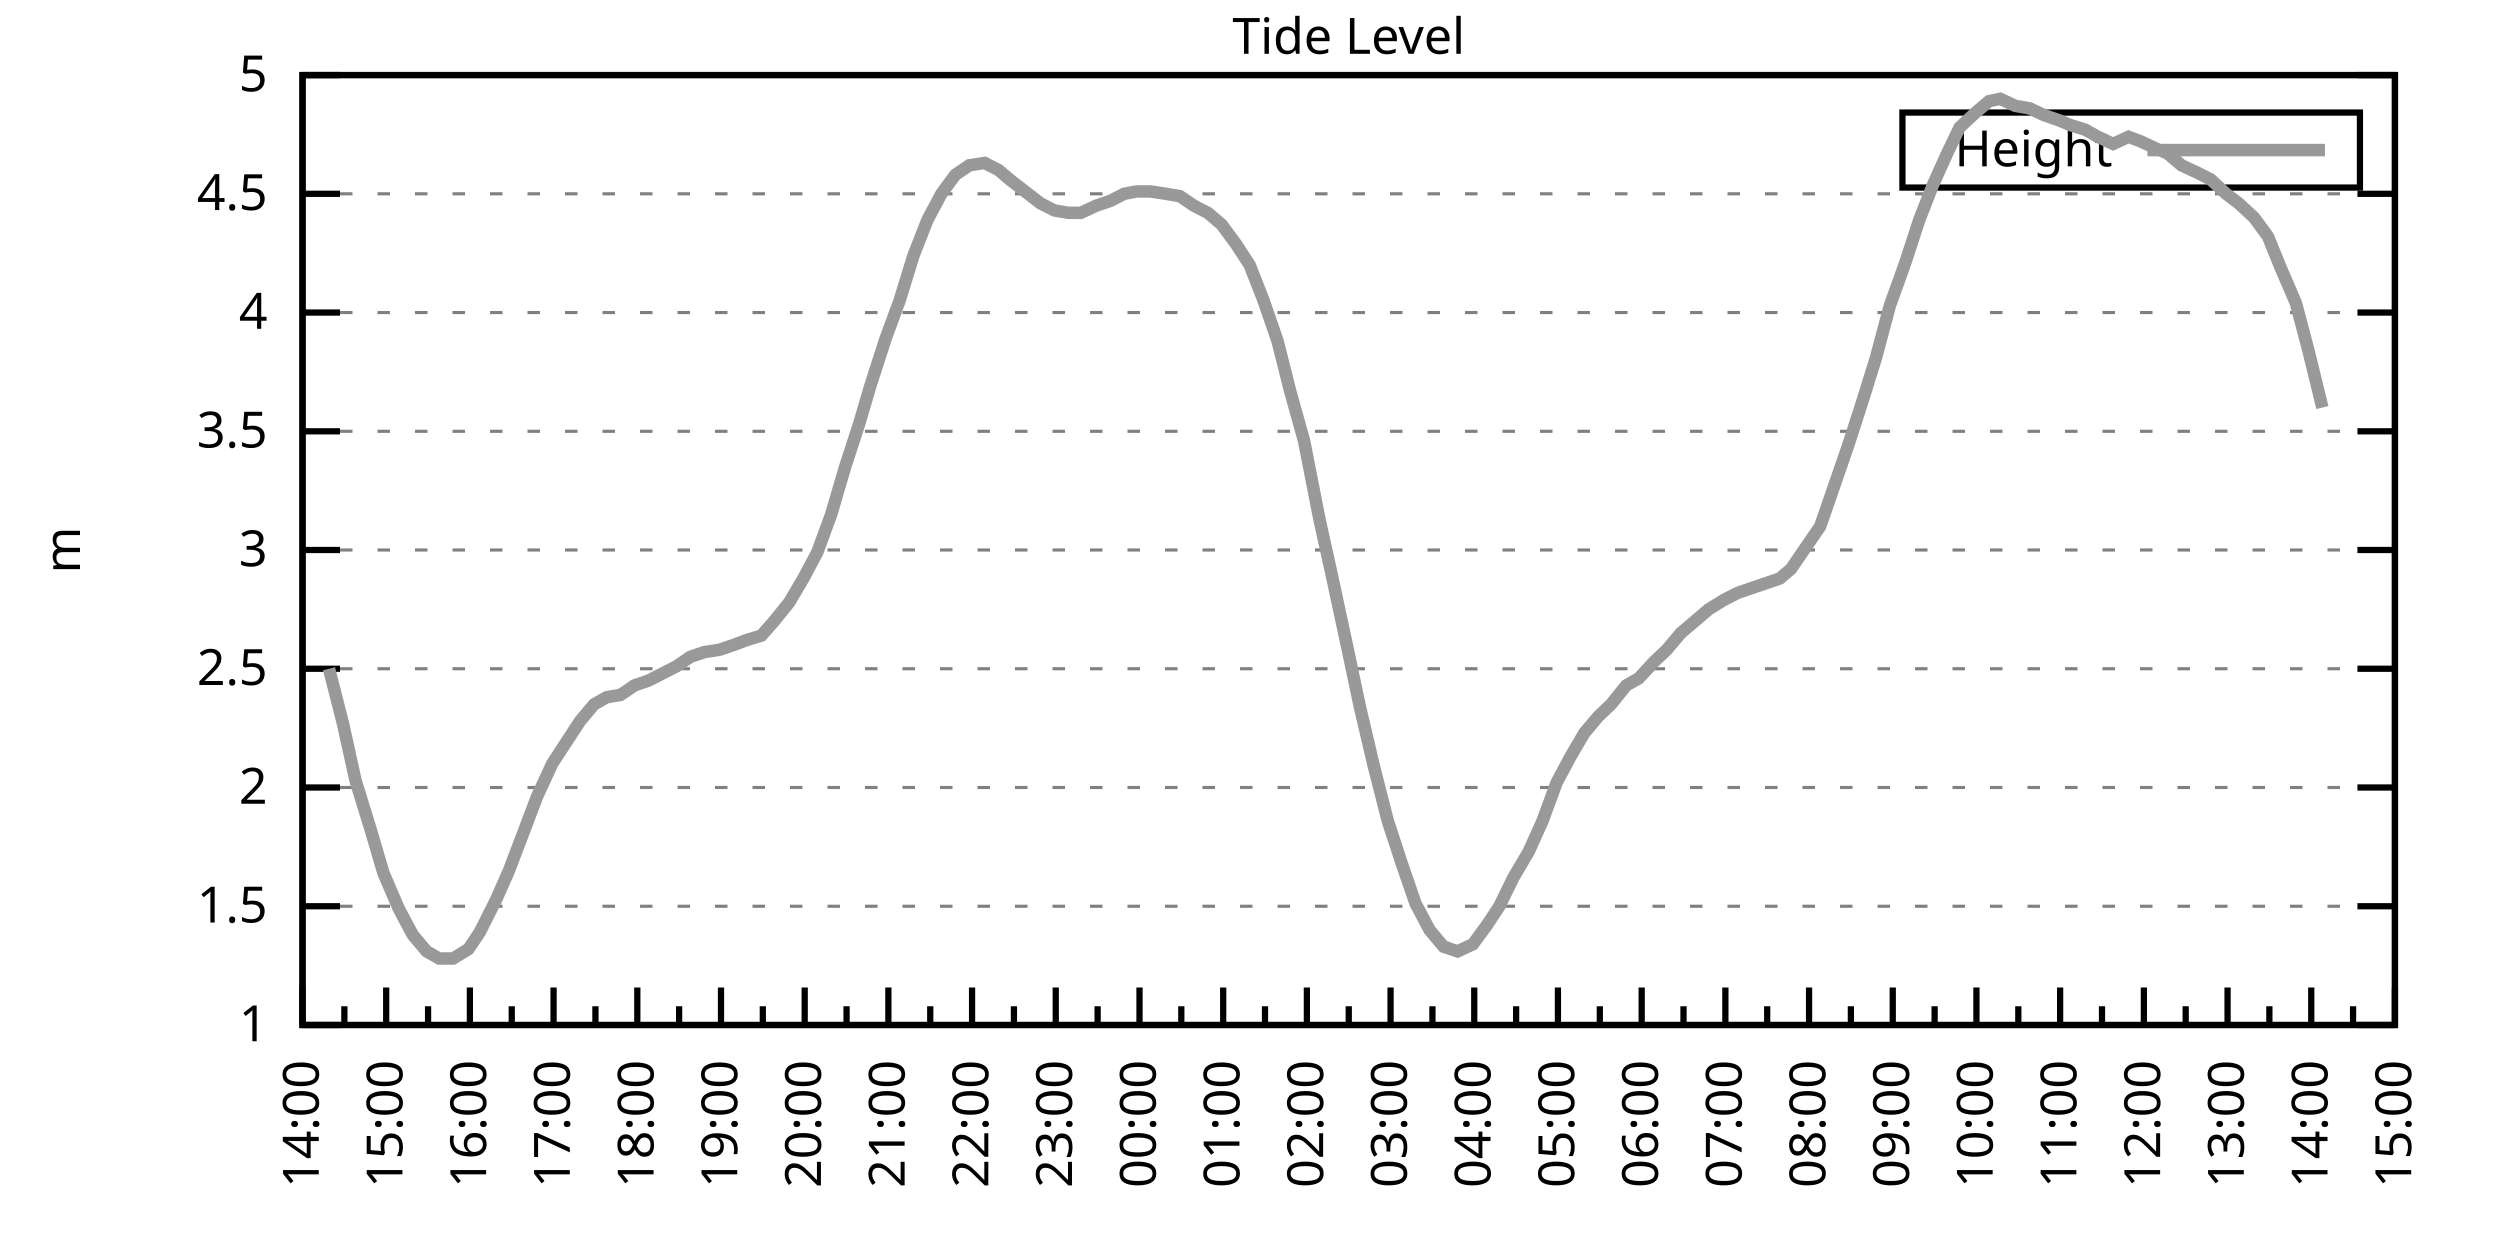
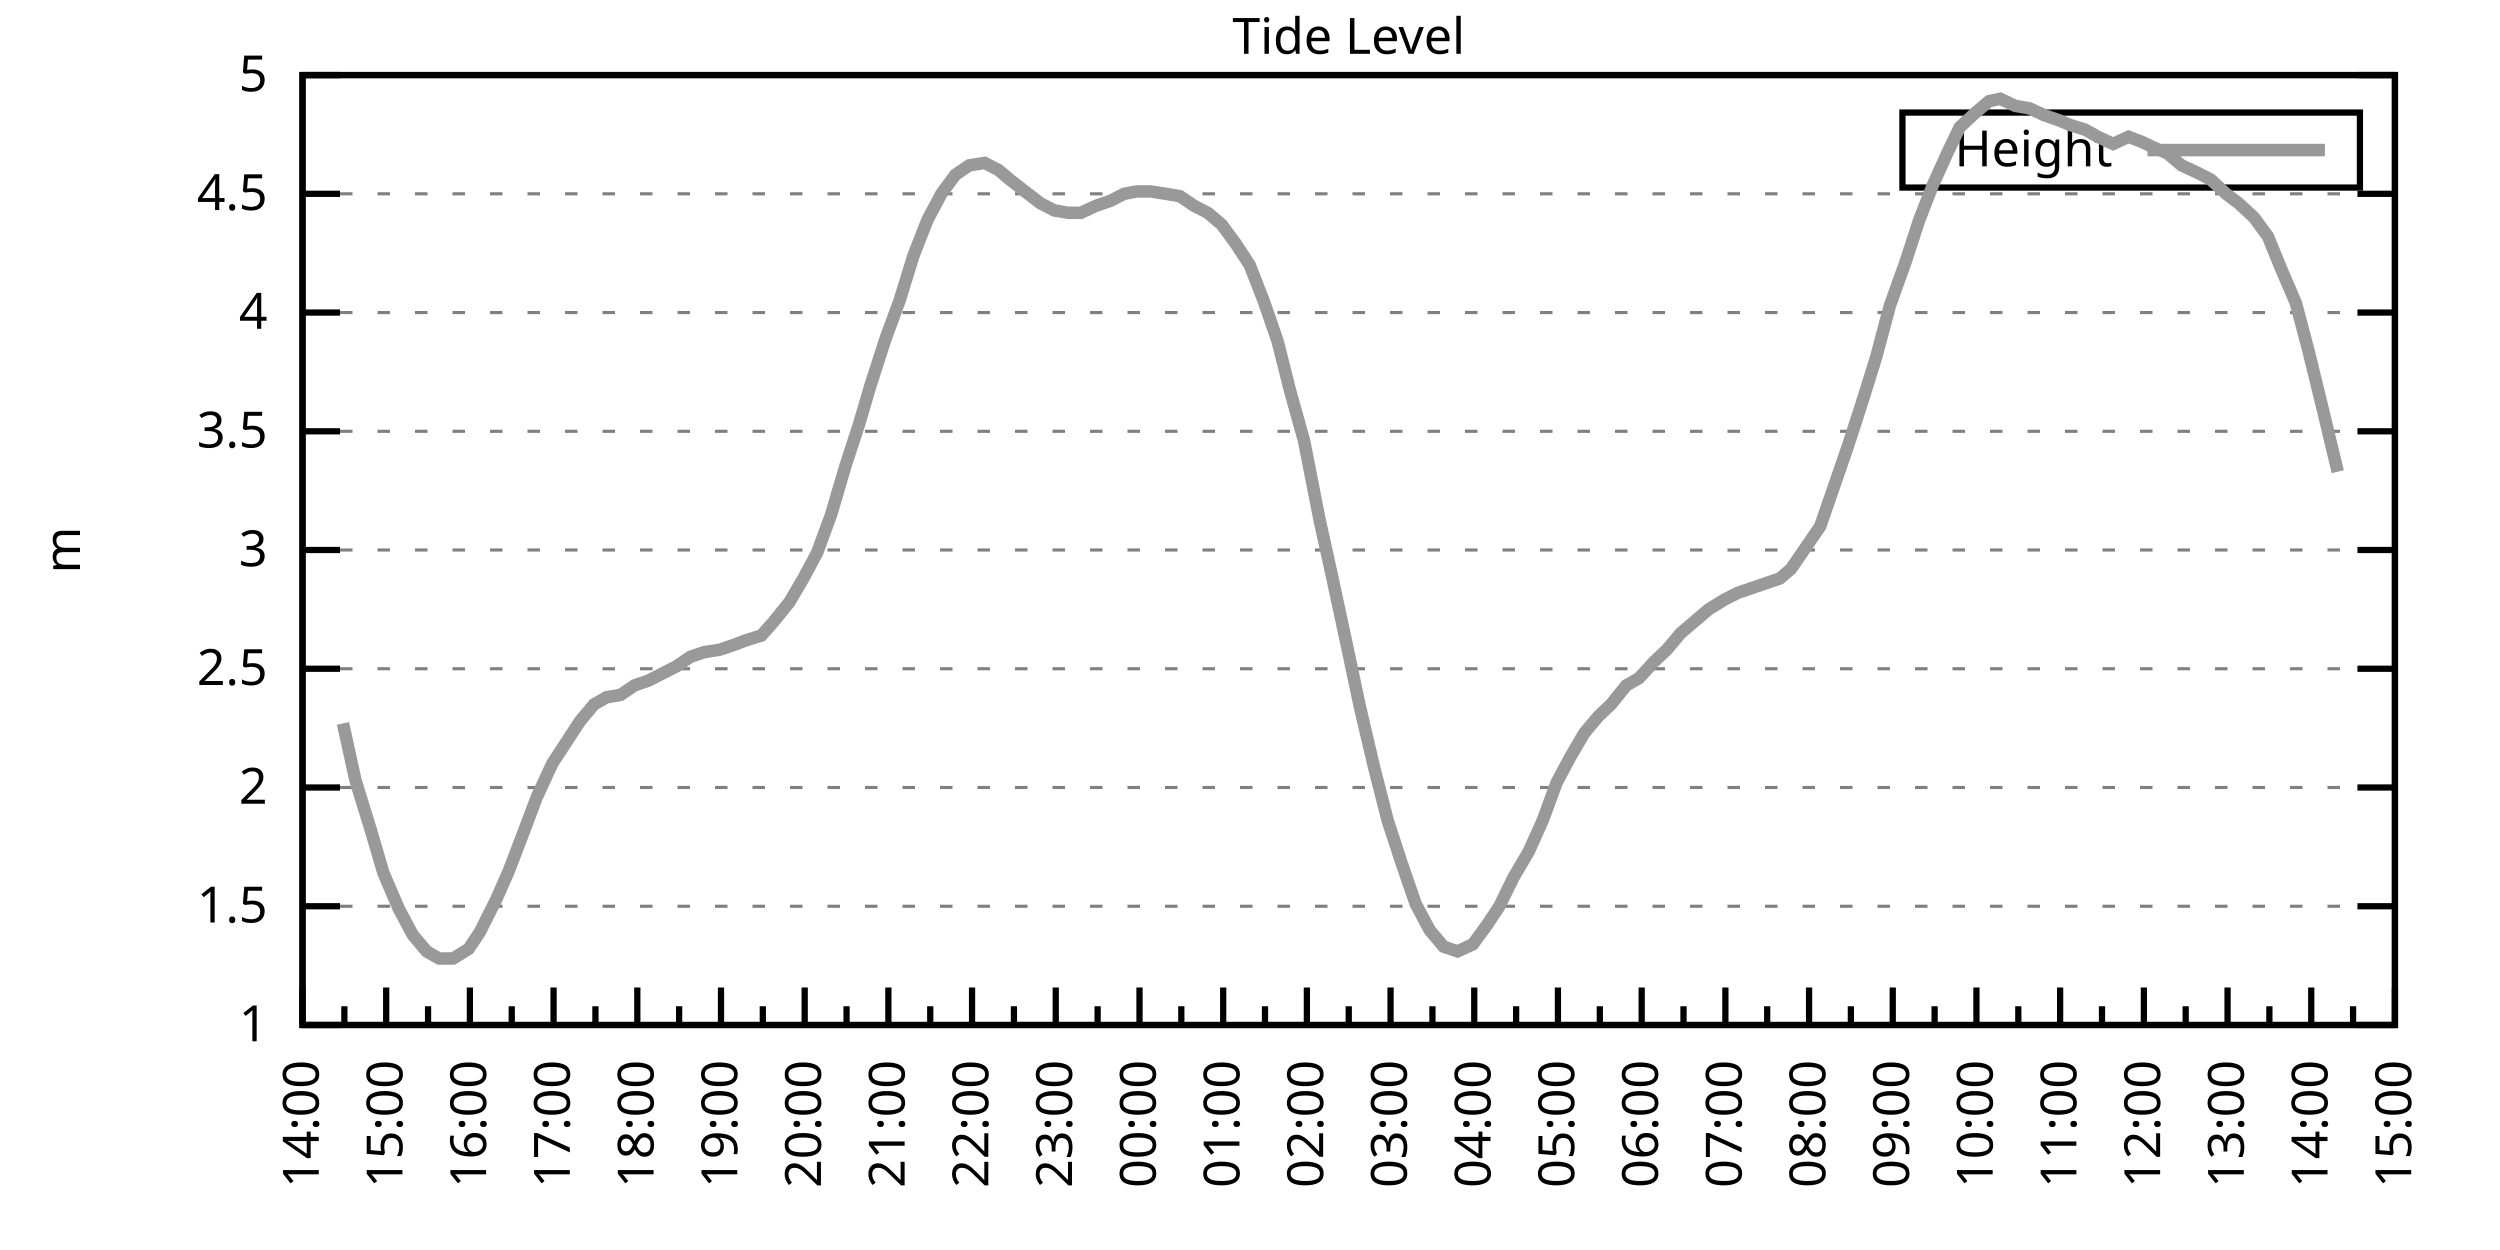
<svg xmlns="http://www.w3.org/2000/svg" xmlns:xlink="http://www.w3.org/1999/xlink" width="400" height="200" viewBox="0 0 400 200">
  <g id="gnuplot_canvas">
    <rect x="0" y="0" width="400" height="200" fill="none" />
    <defs>
      <circle id="gpDot" r="0.5" stroke-width="0.5" stroke="currentColor" />
      <path id="gpPt0" stroke-width="0.333" stroke="currentColor" d="M-1,0 h2 M0,-1 v2" />
      <path id="gpPt1" stroke-width="0.333" stroke="currentColor" d="M-1,-1 L1,1 M1,-1 L-1,1" />
      <path id="gpPt2" stroke-width="0.333" stroke="currentColor" d="M-1,0 L1,0 M0,-1 L0,1 M-1,-1 L1,1 M-1,1 L1,-1" />
      <rect id="gpPt3" stroke-width="0.333" stroke="currentColor" x="-1" y="-1" width="2" height="2" />
      <rect id="gpPt4" stroke-width="0.333" stroke="currentColor" fill="currentColor" x="-1" y="-1" width="2" height="2" />
      <circle id="gpPt5" stroke-width="0.333" stroke="currentColor" cx="0" cy="0" r="1" />
      <use xlink:href="#gpPt5" id="gpPt6" fill="currentColor" stroke="none" />
      <path id="gpPt7" stroke-width="0.333" stroke="currentColor" d="M0,-1.33 L-1.33,0.67 L1.33,0.67 z" />
      <use xlink:href="#gpPt7" id="gpPt8" fill="currentColor" stroke="none" />
      <use xlink:href="#gpPt7" id="gpPt9" stroke="currentColor" transform="rotate(180)" />
      <use xlink:href="#gpPt9" id="gpPt10" fill="currentColor" stroke="none" />
      <use xlink:href="#gpPt3" id="gpPt11" stroke="currentColor" transform="rotate(45)" />
      <use xlink:href="#gpPt11" id="gpPt12" fill="currentColor" stroke="none" />
      <path id="gpPt13" stroke-width="0.333" stroke="currentColor" d="M0,1.330 L1.265,0.411 L0.782,-1.067 L-0.782,-1.076 L-1.265,0.411 z" />
      <use xlink:href="#gpPt13" id="gpPt14" fill="currentColor" stroke="none" />
      <filter id="textbox" filterUnits="objectBoundingBox" x="0" y="0" height="1" width="1">
        <feFlood flood-color="white" flood-opacity="1" result="bgnd" />
        <feComposite in="SourceGraphic" in2="bgnd" operator="atop" />
      </filter>
      <filter id="greybox" filterUnits="objectBoundingBox" x="0" y="0" height="1" width="1">
        <feFlood flood-color="lightgrey" flood-opacity="1" result="grey" />
        <feComposite in="SourceGraphic" in2="grey" operator="atop" />
      </filter>
    </defs>
    <g fill="none" color="white" stroke="currentColor" stroke-width="1.00" stroke-linecap="butt" stroke-linejoin="miter">
</g>
    <g fill="none" color="black" stroke="currentColor" stroke-width="1.00" stroke-linecap="butt" stroke-linejoin="miter">
      <g stroke="none" shape-rendering="crispEdges">
        <polygon fill="rgb(255, 255, 255)" points="48.40,164.00 383.18,164.00 383.18,12.02 48.40,12.02 " />
      </g>
    </g>
    <g fill="none" color="black" stroke="currentColor" stroke-width="1.00" stroke-linecap="butt" stroke-linejoin="miter">
</g>
    <g fill="none" color="black" stroke="black" stroke-width="0.50" stroke-linecap="butt" stroke-linejoin="miter">
</g>
    <g fill="none" color="gray" stroke="currentColor" stroke-width="0.50" stroke-linecap="butt" stroke-linejoin="miter">
      <path stroke="gray" stroke-dasharray="2,4" class="gridline" d="M48.40,164.00 L383.19,164.00  " />
    </g>
    <g fill="none" color="gray" stroke="gray" stroke-width="1.00" stroke-linecap="butt" stroke-linejoin="miter">
</g>
    <g fill="none" color="black" stroke="currentColor" stroke-width="1.00" stroke-linecap="butt" stroke-linejoin="miter">
      <path stroke="black" d="M48.40,164.00 L54.40,164.00 M383.19,164.00 L377.19,164.00  " />
      <g transform="translate(42.80,166.60)" stroke="none" fill="black" font-family="Sans" font-size="8.00" text-anchor="end">
        <text>
          <tspan font-family="Sans"> 1</tspan>
        </text>
      </g>
    </g>
    <g fill="none" color="black" stroke="currentColor" stroke-width="1.00" stroke-linecap="butt" stroke-linejoin="miter">
</g>
    <g fill="none" color="black" stroke="black" stroke-width="0.50" stroke-linecap="butt" stroke-linejoin="miter">
</g>
    <g fill="none" color="gray" stroke="currentColor" stroke-width="0.50" stroke-linecap="butt" stroke-linejoin="miter">
      <path stroke="gray" stroke-dasharray="2,4" class="gridline" d="M48.40,145.00 L383.19,145.00  " />
    </g>
    <g fill="none" color="gray" stroke="gray" stroke-width="1.00" stroke-linecap="butt" stroke-linejoin="miter">
</g>
    <g fill="none" color="black" stroke="currentColor" stroke-width="1.00" stroke-linecap="butt" stroke-linejoin="miter">
      <path stroke="black" d="M48.40,145.00 L54.40,145.00 M383.19,145.00 L377.19,145.00  " />
      <g transform="translate(42.80,147.60)" stroke="none" fill="black" font-family="Sans" font-size="8.00" text-anchor="end">
        <text>
          <tspan font-family="Sans"> 1.5</tspan>
        </text>
      </g>
    </g>
    <g fill="none" color="black" stroke="currentColor" stroke-width="1.00" stroke-linecap="butt" stroke-linejoin="miter">
</g>
    <g fill="none" color="black" stroke="black" stroke-width="0.50" stroke-linecap="butt" stroke-linejoin="miter">
</g>
    <g fill="none" color="gray" stroke="currentColor" stroke-width="0.50" stroke-linecap="butt" stroke-linejoin="miter">
      <path stroke="gray" stroke-dasharray="2,4" class="gridline" d="M48.40,126.00 L383.19,126.00  " />
    </g>
    <g fill="none" color="gray" stroke="gray" stroke-width="1.00" stroke-linecap="butt" stroke-linejoin="miter">
</g>
    <g fill="none" color="black" stroke="currentColor" stroke-width="1.00" stroke-linecap="butt" stroke-linejoin="miter">
      <path stroke="black" d="M48.40,126.00 L54.40,126.00 M383.19,126.00 L377.19,126.00  " />
      <g transform="translate(42.80,128.60)" stroke="none" fill="black" font-family="Sans" font-size="8.00" text-anchor="end">
        <text>
          <tspan font-family="Sans"> 2</tspan>
        </text>
      </g>
    </g>
    <g fill="none" color="black" stroke="currentColor" stroke-width="1.00" stroke-linecap="butt" stroke-linejoin="miter">
</g>
    <g fill="none" color="black" stroke="black" stroke-width="0.50" stroke-linecap="butt" stroke-linejoin="miter">
</g>
    <g fill="none" color="gray" stroke="currentColor" stroke-width="0.50" stroke-linecap="butt" stroke-linejoin="miter">
      <path stroke="gray" stroke-dasharray="2,4" class="gridline" d="M48.40,107.00 L383.19,107.00  " />
    </g>
    <g fill="none" color="gray" stroke="gray" stroke-width="1.00" stroke-linecap="butt" stroke-linejoin="miter">
</g>
    <g fill="none" color="black" stroke="currentColor" stroke-width="1.00" stroke-linecap="butt" stroke-linejoin="miter">
      <path stroke="black" d="M48.40,107.00 L54.40,107.00 M383.19,107.00 L377.19,107.00  " />
      <g transform="translate(42.80,109.60)" stroke="none" fill="black" font-family="Sans" font-size="8.00" text-anchor="end">
        <text>
          <tspan font-family="Sans"> 2.5</tspan>
        </text>
      </g>
    </g>
    <g fill="none" color="black" stroke="currentColor" stroke-width="1.00" stroke-linecap="butt" stroke-linejoin="miter">
</g>
    <g fill="none" color="black" stroke="black" stroke-width="0.50" stroke-linecap="butt" stroke-linejoin="miter">
</g>
    <g fill="none" color="gray" stroke="currentColor" stroke-width="0.50" stroke-linecap="butt" stroke-linejoin="miter">
      <path stroke="gray" stroke-dasharray="2,4" class="gridline" d="M48.40,88.00 L383.19,88.00  " />
    </g>
    <g fill="none" color="gray" stroke="gray" stroke-width="1.00" stroke-linecap="butt" stroke-linejoin="miter">
</g>
    <g fill="none" color="black" stroke="currentColor" stroke-width="1.00" stroke-linecap="butt" stroke-linejoin="miter">
      <path stroke="black" d="M48.40,88.00 L54.40,88.00 M383.19,88.00 L377.19,88.00  " />
      <g transform="translate(42.80,90.60)" stroke="none" fill="black" font-family="Sans" font-size="8.00" text-anchor="end">
        <text>
          <tspan font-family="Sans"> 3</tspan>
        </text>
      </g>
    </g>
    <g fill="none" color="black" stroke="currentColor" stroke-width="1.00" stroke-linecap="butt" stroke-linejoin="miter">
</g>
    <g fill="none" color="black" stroke="black" stroke-width="0.50" stroke-linecap="butt" stroke-linejoin="miter">
</g>
    <g fill="none" color="gray" stroke="currentColor" stroke-width="0.50" stroke-linecap="butt" stroke-linejoin="miter">
      <path stroke="gray" stroke-dasharray="2,4" class="gridline" d="M48.40,69.01 L383.19,69.01  " />
    </g>
    <g fill="none" color="gray" stroke="gray" stroke-width="1.00" stroke-linecap="butt" stroke-linejoin="miter">
</g>
    <g fill="none" color="black" stroke="currentColor" stroke-width="1.00" stroke-linecap="butt" stroke-linejoin="miter">
      <path stroke="black" d="M48.40,69.01 L54.40,69.01 M383.19,69.01 L377.19,69.01  " />
      <g transform="translate(42.80,71.61)" stroke="none" fill="black" font-family="Sans" font-size="8.00" text-anchor="end">
        <text>
          <tspan font-family="Sans"> 3.5</tspan>
        </text>
      </g>
    </g>
    <g fill="none" color="black" stroke="currentColor" stroke-width="1.00" stroke-linecap="butt" stroke-linejoin="miter">
</g>
    <g fill="none" color="black" stroke="black" stroke-width="0.50" stroke-linecap="butt" stroke-linejoin="miter">
</g>
    <g fill="none" color="gray" stroke="currentColor" stroke-width="0.50" stroke-linecap="butt" stroke-linejoin="miter">
      <path stroke="gray" stroke-dasharray="2,4" class="gridline" d="M48.40,50.01 L383.19,50.01  " />
    </g>
    <g fill="none" color="gray" stroke="gray" stroke-width="1.00" stroke-linecap="butt" stroke-linejoin="miter">
</g>
    <g fill="none" color="black" stroke="currentColor" stroke-width="1.00" stroke-linecap="butt" stroke-linejoin="miter">
      <path stroke="black" d="M48.40,50.01 L54.40,50.01 M383.19,50.01 L377.19,50.01  " />
      <g transform="translate(42.80,52.61)" stroke="none" fill="black" font-family="Sans" font-size="8.00" text-anchor="end">
        <text>
          <tspan font-family="Sans"> 4</tspan>
        </text>
      </g>
    </g>
    <g fill="none" color="black" stroke="currentColor" stroke-width="1.00" stroke-linecap="butt" stroke-linejoin="miter">
</g>
    <g fill="none" color="black" stroke="black" stroke-width="0.50" stroke-linecap="butt" stroke-linejoin="miter">
</g>
    <g fill="none" color="gray" stroke="currentColor" stroke-width="0.50" stroke-linecap="butt" stroke-linejoin="miter">
      <path stroke="gray" stroke-dasharray="2,4" class="gridline" d="M48.40,31.01 L383.19,31.01  " />
    </g>
    <g fill="none" color="gray" stroke="gray" stroke-width="1.00" stroke-linecap="butt" stroke-linejoin="miter">
</g>
    <g fill="none" color="black" stroke="currentColor" stroke-width="1.00" stroke-linecap="butt" stroke-linejoin="miter">
      <path stroke="black" d="M48.40,31.01 L54.40,31.01 M383.19,31.01 L377.19,31.01  " />
      <g transform="translate(42.80,33.61)" stroke="none" fill="black" font-family="Sans" font-size="8.00" text-anchor="end">
        <text>
          <tspan font-family="Sans"> 4.5</tspan>
        </text>
      </g>
    </g>
    <g fill="none" color="black" stroke="currentColor" stroke-width="1.00" stroke-linecap="butt" stroke-linejoin="miter">
</g>
    <g fill="none" color="black" stroke="black" stroke-width="0.50" stroke-linecap="butt" stroke-linejoin="miter">
</g>
    <g fill="none" color="gray" stroke="currentColor" stroke-width="0.50" stroke-linecap="butt" stroke-linejoin="miter">
      <path stroke="gray" stroke-dasharray="2,4" class="gridline" d="M48.40,12.01 L383.19,12.01  " />
    </g>
    <g fill="none" color="gray" stroke="gray" stroke-width="1.00" stroke-linecap="butt" stroke-linejoin="miter">
</g>
    <g fill="none" color="black" stroke="currentColor" stroke-width="1.00" stroke-linecap="butt" stroke-linejoin="miter">
      <path stroke="black" d="M48.40,12.01 L54.40,12.01 M383.19,12.01 L377.19,12.01  " />
      <g transform="translate(42.80,14.61)" stroke="none" fill="black" font-family="Sans" font-size="8.00" text-anchor="end">
        <text>
          <tspan font-family="Sans"> 5</tspan>
        </text>
      </g>
    </g>
    <g fill="none" color="black" stroke="currentColor" stroke-width="1.00" stroke-linecap="butt" stroke-linejoin="miter">
      <path stroke="black" d="M48.40,164.00 L48.40,158.00  " />
      <g transform="translate(51.00,169.60) rotate(270)" stroke="none" fill="black" font-family="Sans" font-size="8.00" text-anchor="end">
        <text>
          <tspan font-family="Sans">14:00</tspan>
        </text>
      </g>
    </g>
    <g fill="none" color="black" stroke="currentColor" stroke-width="1.00" stroke-linecap="butt" stroke-linejoin="miter">
      <path stroke="black" d="M55.10,164.00 L55.10,161.00 M61.79,164.00 L61.79,158.00  " />
      <g transform="translate(64.39,169.60) rotate(270)" stroke="none" fill="black" font-family="Sans" font-size="8.00" text-anchor="end">
        <text>
          <tspan font-family="Sans">15:00</tspan>
        </text>
      </g>
    </g>
    <g fill="none" color="black" stroke="currentColor" stroke-width="1.00" stroke-linecap="butt" stroke-linejoin="miter">
      <path stroke="black" d="M68.49,164.00 L68.49,161.00 M75.18,164.00 L75.18,158.00  " />
      <g transform="translate(77.78,169.60) rotate(270)" stroke="none" fill="black" font-family="Sans" font-size="8.00" text-anchor="end">
        <text>
          <tspan font-family="Sans">16:00</tspan>
        </text>
      </g>
    </g>
    <g fill="none" color="black" stroke="currentColor" stroke-width="1.00" stroke-linecap="butt" stroke-linejoin="miter">
      <path stroke="black" d="M81.88,164.00 L81.88,161.00 M88.57,164.00 L88.57,158.00  " />
      <g transform="translate(91.17,169.60) rotate(270)" stroke="none" fill="black" font-family="Sans" font-size="8.00" text-anchor="end">
        <text>
          <tspan font-family="Sans">17:00</tspan>
        </text>
      </g>
    </g>
    <g fill="none" color="black" stroke="currentColor" stroke-width="1.00" stroke-linecap="butt" stroke-linejoin="miter">
      <path stroke="black" d="M95.27,164.00 L95.27,161.00 M101.97,164.00 L101.97,158.00  " />
      <g transform="translate(104.57,169.60) rotate(270)" stroke="none" fill="black" font-family="Sans" font-size="8.00" text-anchor="end">
        <text>
          <tspan font-family="Sans">18:00</tspan>
        </text>
      </g>
    </g>
    <g fill="none" color="black" stroke="currentColor" stroke-width="1.00" stroke-linecap="butt" stroke-linejoin="miter">
      <path stroke="black" d="M108.66,164.00 L108.66,161.00 M115.36,164.00 L115.36,158.00  " />
      <g transform="translate(117.96,169.60) rotate(270)" stroke="none" fill="black" font-family="Sans" font-size="8.00" text-anchor="end">
        <text>
          <tspan font-family="Sans">19:00</tspan>
        </text>
      </g>
    </g>
    <g fill="none" color="black" stroke="currentColor" stroke-width="1.00" stroke-linecap="butt" stroke-linejoin="miter">
      <path stroke="black" d="M122.05,164.00 L122.05,161.00 M128.75,164.00 L128.75,158.00  " />
      <g transform="translate(131.35,169.60) rotate(270)" stroke="none" fill="black" font-family="Sans" font-size="8.00" text-anchor="end">
        <text>
          <tspan font-family="Sans">20:00</tspan>
        </text>
      </g>
    </g>
    <g fill="none" color="black" stroke="currentColor" stroke-width="1.00" stroke-linecap="butt" stroke-linejoin="miter">
      <path stroke="black" d="M135.45,164.00 L135.45,161.00 M142.14,164.00 L142.14,158.00  " />
      <g transform="translate(144.74,169.60) rotate(270)" stroke="none" fill="black" font-family="Sans" font-size="8.00" text-anchor="end">
        <text>
          <tspan font-family="Sans">21:00</tspan>
        </text>
      </g>
    </g>
    <g fill="none" color="black" stroke="currentColor" stroke-width="1.00" stroke-linecap="butt" stroke-linejoin="miter">
      <path stroke="black" d="M148.84,164.00 L148.84,161.00 M155.53,164.00 L155.53,158.00  " />
      <g transform="translate(158.13,169.60) rotate(270)" stroke="none" fill="black" font-family="Sans" font-size="8.00" text-anchor="end">
        <text>
          <tspan font-family="Sans">22:00</tspan>
        </text>
      </g>
    </g>
    <g fill="none" color="black" stroke="currentColor" stroke-width="1.00" stroke-linecap="butt" stroke-linejoin="miter">
      <path stroke="black" d="M162.23,164.00 L162.23,161.00 M168.92,164.00 L168.92,158.00  " />
      <g transform="translate(171.52,169.60) rotate(270)" stroke="none" fill="black" font-family="Sans" font-size="8.00" text-anchor="end">
        <text>
          <tspan font-family="Sans">23:00</tspan>
        </text>
      </g>
    </g>
    <g fill="none" color="black" stroke="currentColor" stroke-width="1.00" stroke-linecap="butt" stroke-linejoin="miter">
      <path stroke="black" d="M175.62,164.00 L175.62,161.00 M182.32,164.00 L182.32,158.00  " />
      <g transform="translate(184.92,169.60) rotate(270)" stroke="none" fill="black" font-family="Sans" font-size="8.00" text-anchor="end">
        <text>
          <tspan font-family="Sans">00:00</tspan>
        </text>
      </g>
    </g>
    <g fill="none" color="black" stroke="currentColor" stroke-width="1.00" stroke-linecap="butt" stroke-linejoin="miter">
      <path stroke="black" d="M189.01,164.00 L189.01,161.00 M195.71,164.00 L195.71,158.00  " />
      <g transform="translate(198.31,169.60) rotate(270)" stroke="none" fill="black" font-family="Sans" font-size="8.00" text-anchor="end">
        <text>
          <tspan font-family="Sans">01:00</tspan>
        </text>
      </g>
    </g>
    <g fill="none" color="black" stroke="currentColor" stroke-width="1.00" stroke-linecap="butt" stroke-linejoin="miter">
      <path stroke="black" d="M202.40,164.00 L202.40,161.00 M209.10,164.00 L209.10,158.00  " />
      <g transform="translate(211.70,169.60) rotate(270)" stroke="none" fill="black" font-family="Sans" font-size="8.00" text-anchor="end">
        <text>
          <tspan font-family="Sans">02:00</tspan>
        </text>
      </g>
    </g>
    <g fill="none" color="black" stroke="currentColor" stroke-width="1.00" stroke-linecap="butt" stroke-linejoin="miter">
      <path stroke="black" d="M215.80,164.00 L215.80,161.00 M222.49,164.00 L222.49,158.00  " />
      <g transform="translate(225.09,169.60) rotate(270)" stroke="none" fill="black" font-family="Sans" font-size="8.00" text-anchor="end">
        <text>
          <tspan font-family="Sans">03:00</tspan>
        </text>
      </g>
    </g>
    <g fill="none" color="black" stroke="currentColor" stroke-width="1.00" stroke-linecap="butt" stroke-linejoin="miter">
      <path stroke="black" d="M229.19,164.00 L229.19,161.00 M235.88,164.00 L235.88,158.00  " />
      <g transform="translate(238.48,169.60) rotate(270)" stroke="none" fill="black" font-family="Sans" font-size="8.00" text-anchor="end">
        <text>
          <tspan font-family="Sans">04:00</tspan>
        </text>
      </g>
    </g>
    <g fill="none" color="black" stroke="currentColor" stroke-width="1.00" stroke-linecap="butt" stroke-linejoin="miter">
      <path stroke="black" d="M242.58,164.00 L242.58,161.00 M249.27,164.00 L249.27,158.00  " />
      <g transform="translate(251.87,169.60) rotate(270)" stroke="none" fill="black" font-family="Sans" font-size="8.00" text-anchor="end">
        <text>
          <tspan font-family="Sans">05:00</tspan>
        </text>
      </g>
    </g>
    <g fill="none" color="black" stroke="currentColor" stroke-width="1.00" stroke-linecap="butt" stroke-linejoin="miter">
      <path stroke="black" d="M255.97,164.00 L255.97,161.00 M262.67,164.00 L262.67,158.00  " />
      <g transform="translate(265.27,169.60) rotate(270)" stroke="none" fill="black" font-family="Sans" font-size="8.00" text-anchor="end">
        <text>
          <tspan font-family="Sans">06:00</tspan>
        </text>
      </g>
    </g>
    <g fill="none" color="black" stroke="currentColor" stroke-width="1.00" stroke-linecap="butt" stroke-linejoin="miter">
      <path stroke="black" d="M269.36,164.00 L269.36,161.00 M276.06,164.00 L276.06,158.00  " />
      <g transform="translate(278.66,169.60) rotate(270)" stroke="none" fill="black" font-family="Sans" font-size="8.00" text-anchor="end">
        <text>
          <tspan font-family="Sans">07:00</tspan>
        </text>
      </g>
    </g>
    <g fill="none" color="black" stroke="currentColor" stroke-width="1.00" stroke-linecap="butt" stroke-linejoin="miter">
      <path stroke="black" d="M282.75,164.00 L282.75,161.00 M289.45,164.00 L289.45,158.00  " />
      <g transform="translate(292.05,169.60) rotate(270)" stroke="none" fill="black" font-family="Sans" font-size="8.00" text-anchor="end">
        <text>
          <tspan font-family="Sans">08:00</tspan>
        </text>
      </g>
    </g>
    <g fill="none" color="black" stroke="currentColor" stroke-width="1.00" stroke-linecap="butt" stroke-linejoin="miter">
      <path stroke="black" d="M296.14,164.00 L296.14,161.00 M302.84,164.00 L302.84,158.00  " />
      <g transform="translate(305.44,169.60) rotate(270)" stroke="none" fill="black" font-family="Sans" font-size="8.00" text-anchor="end">
        <text>
          <tspan font-family="Sans">09:00</tspan>
        </text>
      </g>
    </g>
    <g fill="none" color="black" stroke="currentColor" stroke-width="1.00" stroke-linecap="butt" stroke-linejoin="miter">
      <path stroke="black" d="M309.54,164.00 L309.54,161.00 M316.23,164.00 L316.23,158.00  " />
      <g transform="translate(318.83,169.60) rotate(270)" stroke="none" fill="black" font-family="Sans" font-size="8.00" text-anchor="end">
        <text>
          <tspan font-family="Sans">10:00</tspan>
        </text>
      </g>
    </g>
    <g fill="none" color="black" stroke="currentColor" stroke-width="1.00" stroke-linecap="butt" stroke-linejoin="miter">
      <path stroke="black" d="M322.93,164.00 L322.93,161.00 M329.62,164.00 L329.62,158.00  " />
      <g transform="translate(332.22,169.60) rotate(270)" stroke="none" fill="black" font-family="Sans" font-size="8.00" text-anchor="end">
        <text>
          <tspan font-family="Sans">11:00</tspan>
        </text>
      </g>
    </g>
    <g fill="none" color="black" stroke="currentColor" stroke-width="1.00" stroke-linecap="butt" stroke-linejoin="miter">
      <path stroke="black" d="M336.32,164.00 L336.32,161.00 M343.02,164.00 L343.02,158.00  " />
      <g transform="translate(345.62,169.60) rotate(270)" stroke="none" fill="black" font-family="Sans" font-size="8.00" text-anchor="end">
        <text>
          <tspan font-family="Sans">12:00</tspan>
        </text>
      </g>
    </g>
    <g fill="none" color="black" stroke="currentColor" stroke-width="1.00" stroke-linecap="butt" stroke-linejoin="miter">
      <path stroke="black" d="M349.71,164.00 L349.71,161.00 M356.41,164.00 L356.41,158.00  " />
      <g transform="translate(359.01,169.60) rotate(270)" stroke="none" fill="black" font-family="Sans" font-size="8.00" text-anchor="end">
        <text>
          <tspan font-family="Sans">13:00</tspan>
        </text>
      </g>
    </g>
    <g fill="none" color="black" stroke="currentColor" stroke-width="1.00" stroke-linecap="butt" stroke-linejoin="miter">
      <path stroke="black" d="M363.10,164.00 L363.10,161.00 M369.80,164.00 L369.80,158.00  " />
      <g transform="translate(372.40,169.60) rotate(270)" stroke="none" fill="black" font-family="Sans" font-size="8.00" text-anchor="end">
        <text>
          <tspan font-family="Sans">14:00</tspan>
        </text>
      </g>
    </g>
    <g fill="none" color="black" stroke="currentColor" stroke-width="1.00" stroke-linecap="butt" stroke-linejoin="miter">
      <path stroke="black" d="M376.49,164.00 L376.49,161.00 M383.19,164.00 L383.19,158.00  " />
      <g transform="translate(385.79,169.60) rotate(270)" stroke="none" fill="black" font-family="Sans" font-size="8.00" text-anchor="end">
        <text>
          <tspan font-family="Sans">15:00</tspan>
        </text>
      </g>
    </g>
    <g fill="none" color="black" stroke="currentColor" stroke-width="1.00" stroke-linecap="butt" stroke-linejoin="miter">
</g>
    <g fill="none" color="black" stroke="currentColor" stroke-width="1.00" stroke-linecap="butt" stroke-linejoin="miter">
      <path stroke="black" d="M48.40,12.01 L48.40,164.00 L383.19,164.00 L383.19,12.01 L48.40,12.01 Z  " />
    </g>
    <g fill="none" color="black" stroke="currentColor" stroke-width="1.00" stroke-linecap="butt" stroke-linejoin="miter">
      <g transform="translate(12.80,88.01) rotate(270)" stroke="none" fill="black" font-family="Sans" font-size="8.00" text-anchor="middle">
        <text>
          <tspan font-family="Sans">m</tspan>
        </text>
      </g>
    </g>
    <g fill="none" color="black" stroke="currentColor" stroke-width="1.00" stroke-linecap="butt" stroke-linejoin="miter">
</g>
    <g fill="none" color="black" stroke="currentColor" stroke-width="1.00" stroke-linecap="butt" stroke-linejoin="miter">
      <path stroke="black" d="M304.39,30.01 L304.39,18.01 L377.59,18.01 L377.59,30.01 L304.39,30.01 Z  " />
    </g>
    <g id="Tide_level_plot_1">
      <g fill="none" color="white" stroke="black" stroke-width="2.00" stroke-linecap="butt" stroke-linejoin="miter">
</g>
      <g fill="none" color="black" stroke="currentColor" stroke-width="2.00" stroke-linecap="butt" stroke-linejoin="miter">
        <g transform="translate(337.99,26.61)" stroke="none" fill="black" font-family="Sans" font-size="8.00" text-anchor="end">
          <text>
            <tspan font-family="Sans">Height</tspan>
          </text>
        </g>
      </g>
      <g fill="none" color="black" stroke="currentColor" stroke-width="2.00" stroke-linecap="butt" stroke-linejoin="miter">
-         <path stroke="rgb(153, 153, 153)" d="M343.59,24.01 L371.99,24.01 M52.64,107.00 L54.87,115.74 L56.88,124.86 L59.34,132.84 L61.35,139.68 L63.80,145.38   L66.03,149.56 L68.26,152.22 L70.27,153.36 L72.50,153.36 L74.96,151.84 L76.75,149.18 L79.42,143.86 L81.43,139.30   L83.89,132.84 L85.90,127.52 L88.35,122.20 L90.58,118.78 L92.82,115.36 L95.05,112.70 L97.06,111.56 L99.29,111.18   L101.52,109.66 L103.75,108.90 L105.98,107.76 L108.22,106.62 L110.45,105.10 L112.68,104.34 L115.13,103.96 L117.37,103.20   L119.38,102.44 L121.83,101.68 L123.84,99.40 L126.29,96.36 L128.53,92.56 L130.76,88.38 L132.99,82.31 L135.22,74.71   L137.45,67.87 L139.24,61.79 L141.69,54.19 L143.93,48.11 L146.16,40.89 L148.39,35.19 L150.62,31.01 L152.85,27.97   L155.09,26.45 L157.54,26.07 L159.77,27.21 L161.56,28.73 L164.01,30.63 L166.47,32.53 L168.70,33.67 L170.93,34.05   L172.94,34.05 L175.40,32.91 L177.63,32.15 L179.86,31.01 L181.87,30.63 L184.10,30.63 L186.56,31.01 L188.79,31.39   L191.02,32.91 L193.25,34.05 L195.48,35.95 L197.72,38.99 L199.95,42.41 L202.18,48.11 L204.41,54.57 L206.42,62.55   L208.65,70.53 L211.11,83.07 L213.12,92.18 L215.57,103.58 L217.58,113.08 L219.81,122.58 L222.04,131.32 L224.28,138.16   L226.51,144.62 L228.74,148.80 L230.97,151.46 L233.20,152.22 L235.66,151.08 L237.89,148.04 L239.90,145.00 L242.13,140.44   L244.59,136.26 L246.82,131.32 L249.05,125.24 L251.28,121.06 L253.51,117.26 L255.75,114.60 L257.76,112.70 L260.21,109.66   L262.22,108.52 L264.67,105.86 L266.68,103.96 L268.92,101.30 L271.15,99.40 L273.38,97.50 L275.83,95.98 L278.07,94.84   L280.30,94.08 L282.53,93.32 L284.76,92.56 L286.55,91.04 L291.23,84.21 L293.47,77.75 L295.70,71.29 L298.15,63.69   L300.16,57.23 L302.39,48.87 L304.85,42.03 L307.08,35.19 L309.31,29.49 L311.54,24.55 L313.55,20.37 L316.01,18.09   L318.24,16.19 L320.03,15.81 L322.48,16.95 L324.71,17.33 L327.17,18.47 L329.40,19.23 L331.19,19.99 L333.64,20.75   L335.65,21.89 L338.10,23.03 L340.56,21.89 L342.57,22.65 L345.02,23.79 L346.81,24.55 L349.04,26.45 L351.50,27.59   L353.73,28.73 L356.18,31.01 L358.19,32.53 L360.65,34.81 L362.88,37.85 L364.89,42.79 L367.34,48.49 L369.35,56.09   L371.58,65.21  " />
+         <path stroke="rgb(153, 153, 153)" d="M343.59,24.01 L371.99,24.01 M54.87,115.74 L56.88,124.86 L59.34,132.84 L61.35,139.68 L63.80,145.38 L66.03,149.56   L68.26,152.22 L70.27,153.36 L72.50,153.36 L74.96,151.84 L76.75,149.18 L79.42,143.86 L81.43,139.30 L83.89,132.84   L85.90,127.52 L88.35,122.20 L90.58,118.78 L92.82,115.36 L95.05,112.70 L97.06,111.56 L99.29,111.18 L101.52,109.66   L103.75,108.90 L105.98,107.76 L108.22,106.62 L110.45,105.10 L112.68,104.34 L115.13,103.96 L117.37,103.20 L119.38,102.44   L121.83,101.68 L123.84,99.40 L126.29,96.36 L128.53,92.56 L130.76,88.38 L132.99,82.31 L135.22,74.71 L137.45,67.87   L139.24,61.79 L141.69,54.19 L143.93,48.11 L146.16,40.89 L148.39,35.19 L150.62,31.01 L152.85,27.97 L155.09,26.45   L157.54,26.07 L159.77,27.21 L161.56,28.73 L164.01,30.63 L166.47,32.53 L168.70,33.67 L170.93,34.05 L172.94,34.05   L175.40,32.91 L177.63,32.15 L179.86,31.01 L181.87,30.63 L184.10,30.63 L186.56,31.01 L188.79,31.39 L191.02,32.91   L193.25,34.05 L195.48,35.95 L197.72,38.99 L199.95,42.41 L202.18,48.11 L204.41,54.57 L206.42,62.55 L208.65,70.53   L211.11,83.07 L213.12,92.18 L215.57,103.58 L217.58,113.08 L219.81,122.58 L222.04,131.32 L224.28,138.16 L226.51,144.62   L228.74,148.80 L230.97,151.46 L233.20,152.22 L235.66,151.08 L237.89,148.04 L239.90,145.00 L242.13,140.44 L244.59,136.26   L246.82,131.32 L249.05,125.24 L251.28,121.06 L253.51,117.26 L255.75,114.60 L257.76,112.70 L260.21,109.66 L262.22,108.52   L264.67,105.86 L266.68,103.96 L268.92,101.30 L271.15,99.40 L273.38,97.50 L275.83,95.98 L278.07,94.84 L280.30,94.08   L282.53,93.32 L284.76,92.56 L286.55,91.04 L291.23,84.21 L293.47,77.75 L295.70,71.29 L298.15,63.69 L300.16,57.23   L302.39,48.87 L304.85,42.03 L307.08,35.19 L309.31,29.49 L311.54,24.55 L313.55,20.37 L316.01,18.09 L318.24,16.19   L320.03,15.81 L322.48,16.95 L324.71,17.33 L327.17,18.47 L329.40,19.23 L331.19,19.99 L333.64,20.75 L335.65,21.89   L338.10,23.03 L340.56,21.89 L342.57,22.65 L345.02,23.79 L346.81,24.55 L349.04,26.45 L351.50,27.59 L353.73,28.73   L356.18,31.01 L358.19,32.53 L360.65,34.81 L362.88,37.85 L364.89,42.79 L367.34,48.49 L369.35,56.09 L371.58,65.21   L374.04,75.47  " />
      </g>
    </g>
    <g fill="none" color="black" stroke="currentColor" stroke-width="2.00" stroke-linecap="butt" stroke-linejoin="miter">
</g>
    <g fill="none" color="black" stroke="black" stroke-width="1.00" stroke-linecap="butt" stroke-linejoin="miter">
</g>
    <g fill="none" color="black" stroke="currentColor" stroke-width="1.00" stroke-linecap="butt" stroke-linejoin="miter">
      <path stroke="black" d="M48.40,12.01 L48.40,164.00 L383.19,164.00 L383.19,12.01 L48.40,12.01 Z  " />
    </g>
    <g fill="none" color="black" stroke="currentColor" stroke-width="1.00" stroke-linecap="butt" stroke-linejoin="miter">
      <g transform="translate(215.79,8.61)" stroke="none" fill="black" font-family="Sans" font-size="8.00" text-anchor="middle">
        <text>
          <tspan font-family="Sans">Tide Level</tspan>
        </text>
      </g>
    </g>
    <g fill="none" color="black" stroke="currentColor" stroke-width="1.00" stroke-linecap="butt" stroke-linejoin="miter">
</g>
  </g>
</svg>
